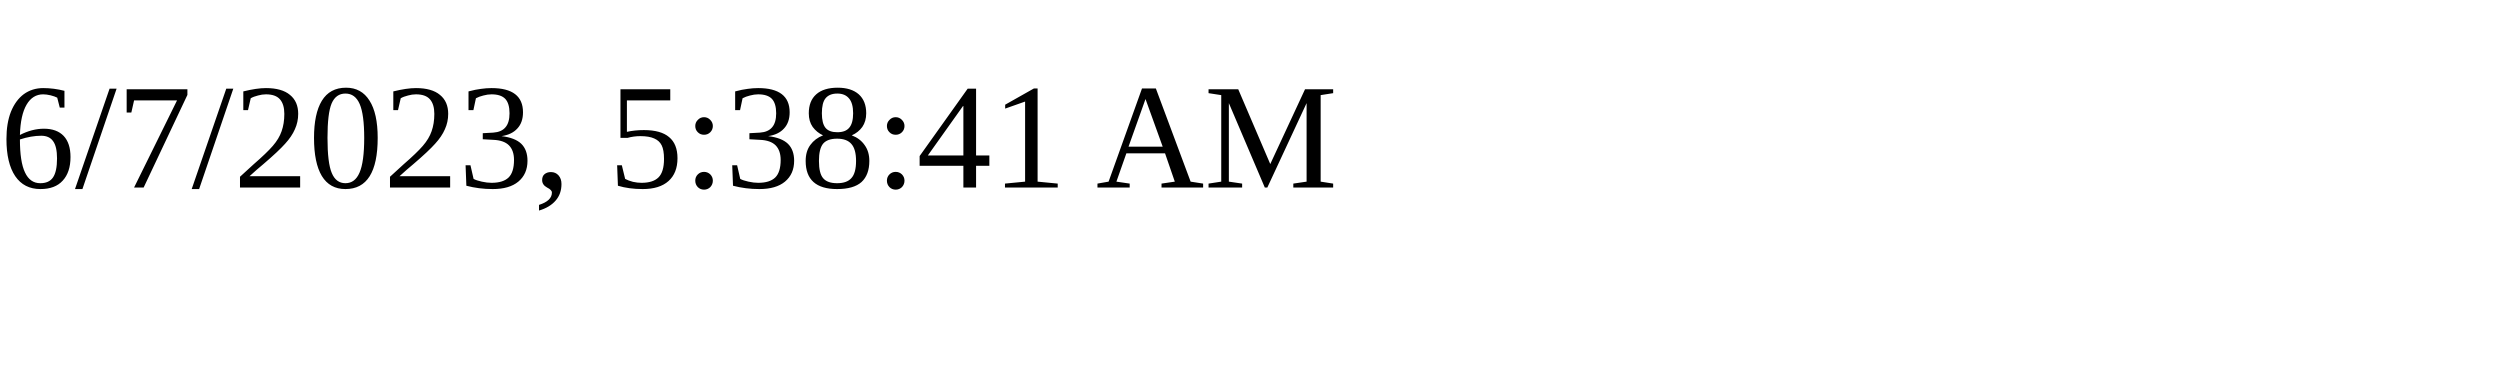
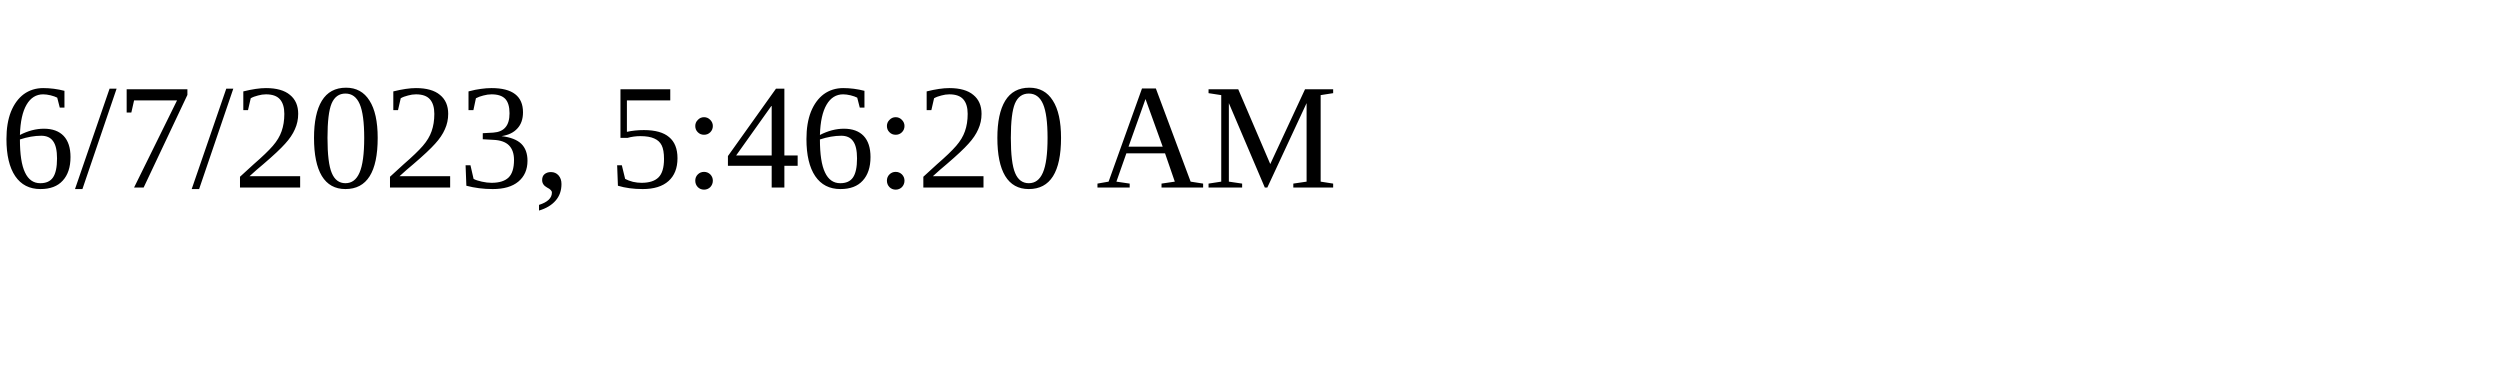
<svg xmlns="http://www.w3.org/2000/svg" height="30" width="200">
-   <text x="0" y="15">6/7/2023, 5:38:41 AM</text>
+   <text x="0" y="15">6/7/2023, 5:46:20 AM</text>
</svg>
